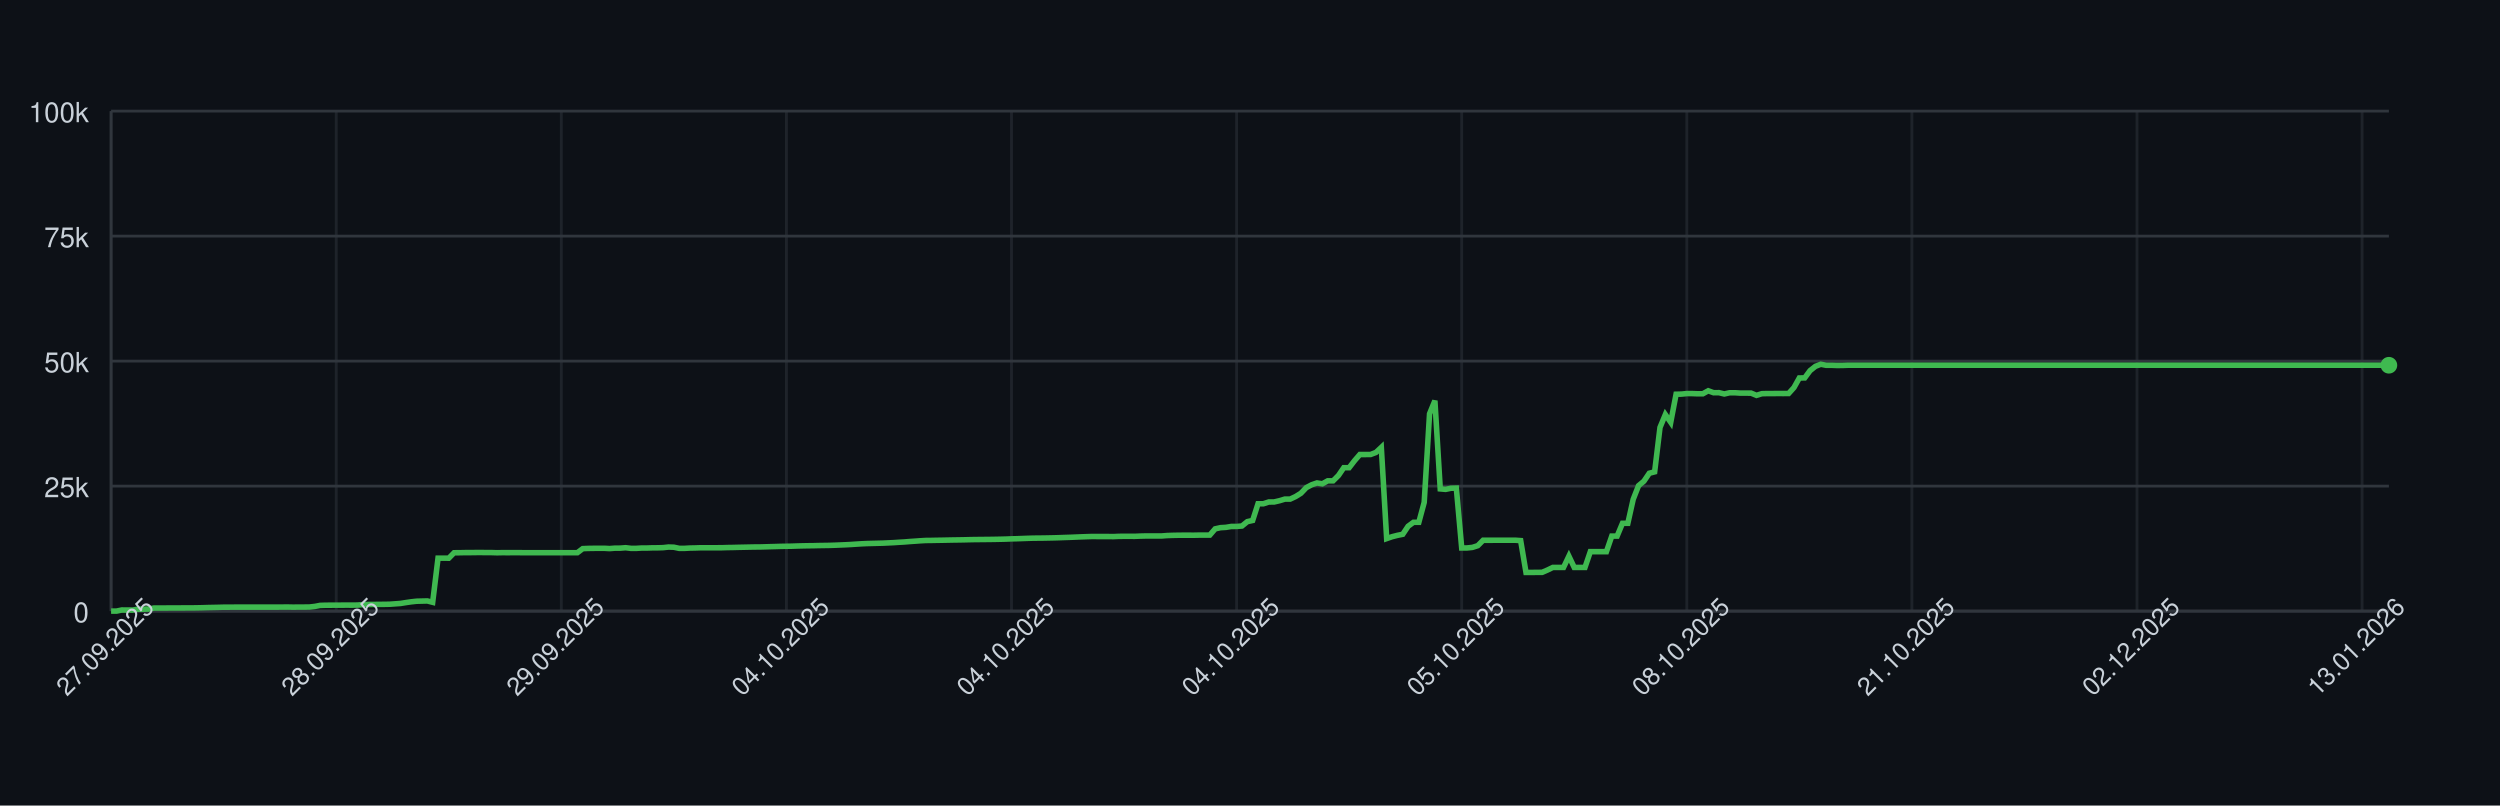
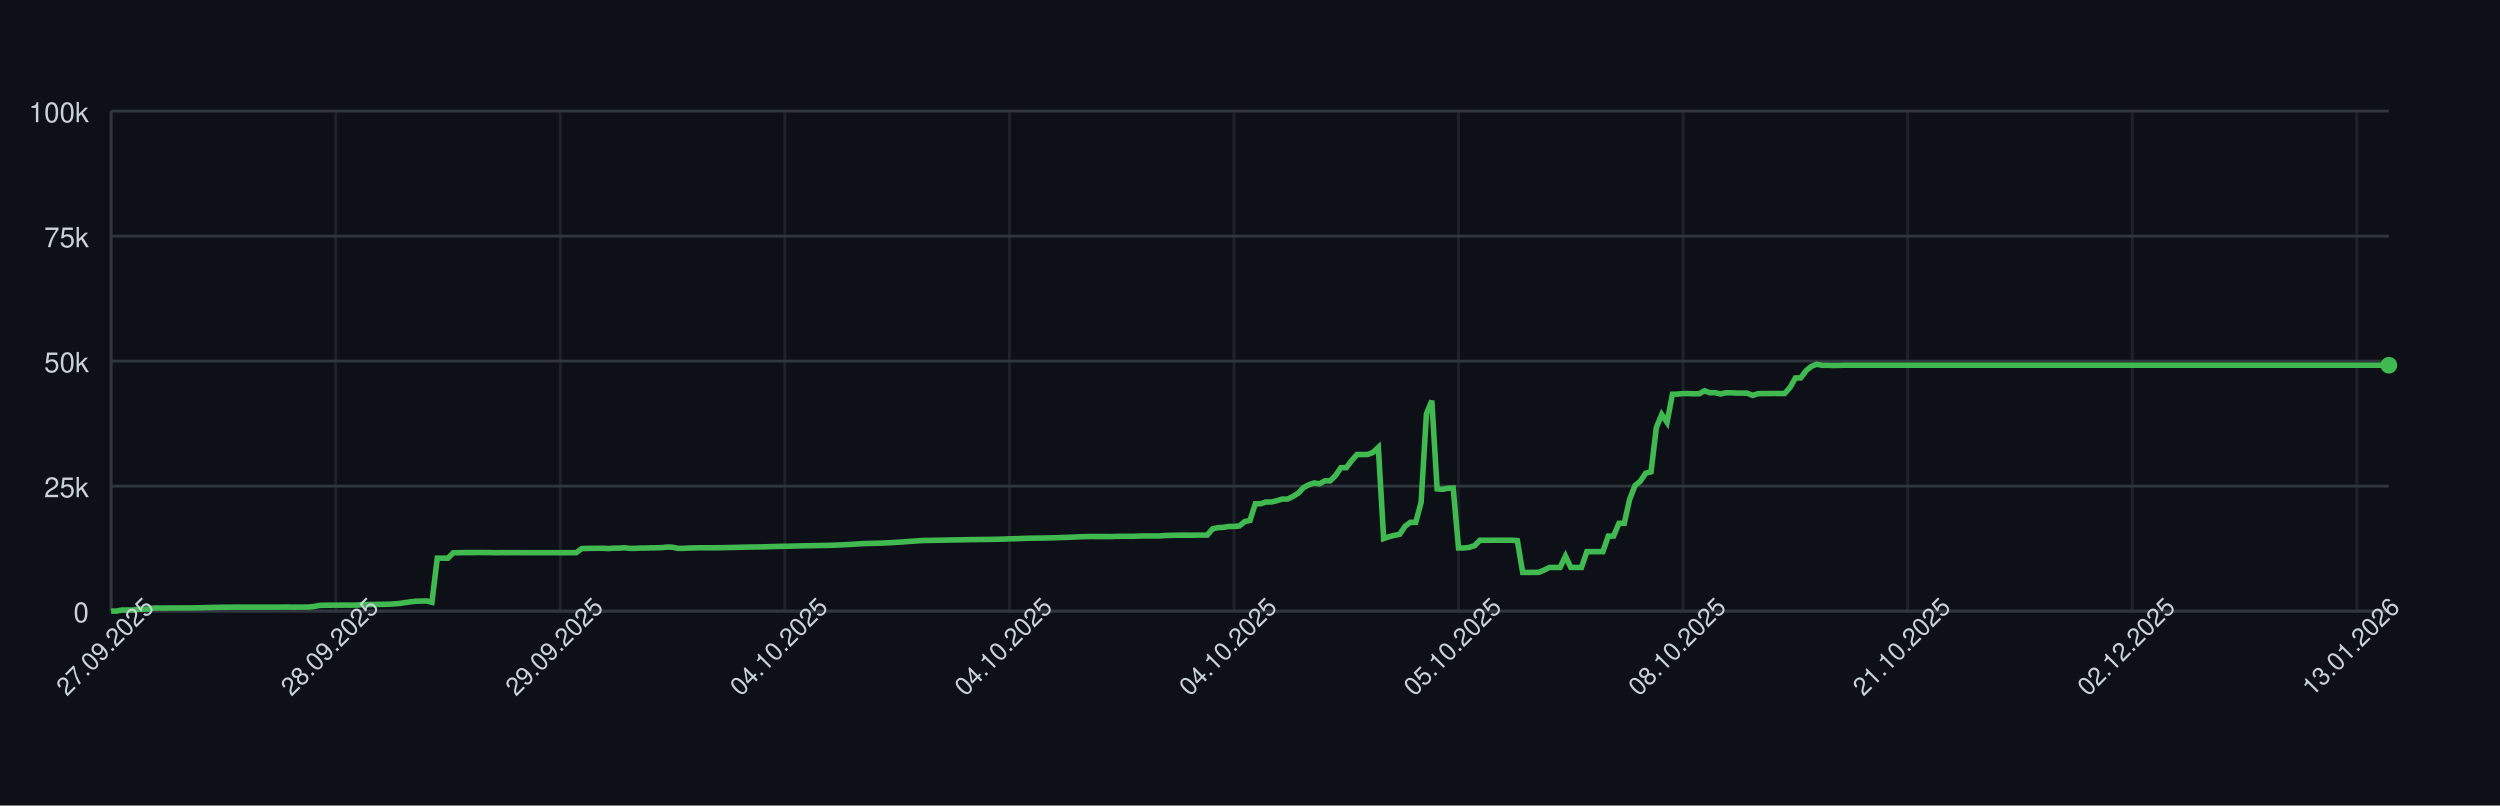
<svg xmlns="http://www.w3.org/2000/svg" width="900" height="290" style="font-family: -apple-system, BlinkMacSystemFont, 'Segoe UI', Helvetica, Arial, sans-serif;">
  <rect width="100%" height="100%" fill="#0d1117" />
  <g>
    <line x1="40" y1="220.00" x2="860" y2="220.00" stroke="#30363d" />
    <text x="32" y="224.00" font-size="10" fill="#c9d1d9" text-anchor="end">0</text>
    <line x1="40" y1="175.00" x2="860" y2="175.00" stroke="#30363d" />
    <text x="32" y="179.00" font-size="10" fill="#c9d1d9" text-anchor="end">25k</text>
    <line x1="40" y1="130.00" x2="860" y2="130.00" stroke="#30363d" />
    <text x="32" y="134.00" font-size="10" fill="#c9d1d9" text-anchor="end">50k</text>
    <line x1="40" y1="85.00" x2="860" y2="85.00" stroke="#30363d" />
    <text x="32" y="89.00" font-size="10" fill="#c9d1d9" text-anchor="end">75k</text>
    <line x1="40" y1="40.00" x2="860" y2="40.00" stroke="#30363d" />
    <text x="32" y="44.00" font-size="10" fill="#c9d1d9" text-anchor="end">100k</text>
    <line x1="40.00" y1="40" x2="40.00" y2="220" stroke="#30363d" opacity="0.5" />
-     <line x1="121.04" y1="40" x2="121.04" y2="220" stroke="#30363d" opacity="0.5" />
-     <line x1="202.07" y1="40" x2="202.07" y2="220" stroke="#30363d" opacity="0.5" />
-     <line x1="283.11" y1="40" x2="283.11" y2="220" stroke="#30363d" opacity="0.5" />
-     <line x1="364.14" y1="40" x2="364.14" y2="220" stroke="#30363d" opacity="0.5" />
-     <line x1="445.18" y1="40" x2="445.18" y2="220" stroke="#30363d" opacity="0.5" />
-     <line x1="526.21" y1="40" x2="526.21" y2="220" stroke="#30363d" opacity="0.5" />
-     <line x1="607.25" y1="40" x2="607.25" y2="220" stroke="#30363d" opacity="0.5" />
-     <line x1="688.28" y1="40" x2="688.28" y2="220" stroke="#30363d" opacity="0.5" />
-     <line x1="769.32" y1="40" x2="769.32" y2="220" stroke="#30363d" opacity="0.5" />
-     <line x1="850.35" y1="40" x2="850.35" y2="220" stroke="#30363d" opacity="0.5" />
+     <line x1="120.85" y1="40" x2="120.85" y2="220" stroke="#30363d" opacity="0.5" />
+     <line x1="201.69" y1="40" x2="201.69" y2="220" stroke="#30363d" opacity="0.5" />
+     <line x1="282.54" y1="40" x2="282.54" y2="220" stroke="#30363d" opacity="0.5" />
+     <line x1="363.38" y1="40" x2="363.38" y2="220" stroke="#30363d" opacity="0.5" />
+     <line x1="444.23" y1="40" x2="444.23" y2="220" stroke="#30363d" opacity="0.5" />
+     <line x1="525.07" y1="40" x2="525.07" y2="220" stroke="#30363d" opacity="0.5" />
+     <line x1="605.92" y1="40" x2="605.92" y2="220" stroke="#30363d" opacity="0.5" />
+     <line x1="686.76" y1="40" x2="686.76" y2="220" stroke="#30363d" opacity="0.5" />
+     <line x1="767.61" y1="40" x2="767.61" y2="220" stroke="#30363d" opacity="0.5" />
+     <line x1="848.45" y1="40" x2="848.45" y2="220" stroke="#30363d" opacity="0.5" />
    <line x1="40" y1="220" x2="860" y2="220" stroke="#30363d" />
    <line x1="40" y1="40" x2="40" y2="220" stroke="#30363d" />
-     <path d="M 40.00 220.00 L 41.93 220.00 L 43.86 219.60 L 45.79 219.62 L 47.72 219.63 L 49.65 219.32 L 51.58 219.31 L 53.51 219.26 L 55.44 218.89 L 57.36 218.89 L 59.29 218.89 L 61.22 218.87 L 63.15 218.87 L 65.08 218.86 L 67.01 218.85 L 68.94 218.85 L 70.87 218.82 L 72.80 218.78 L 74.73 218.72 L 76.66 218.68 L 78.59 218.64 L 80.52 218.59 L 82.45 218.59 L 84.38 218.57 L 86.31 218.57 L 88.24 218.57 L 90.16 218.57 L 92.09 218.57 L 94.02 218.57 L 95.95 218.57 L 97.88 218.57 L 99.81 218.57 L 101.74 218.55 L 103.67 218.54 L 105.60 218.58 L 107.53 218.55 L 109.46 218.55 L 111.39 218.53 L 113.32 218.31 L 115.25 217.94 L 117.18 217.88 L 119.11 217.87 L 121.04 217.86 L 122.96 217.85 L 124.89 217.84 L 126.82 217.85 L 128.75 217.82 L 130.68 217.66 L 132.61 217.61 L 134.54 217.60 L 136.47 217.57 L 138.40 217.56 L 140.33 217.52 L 142.26 217.38 L 144.19 217.24 L 146.12 216.93 L 148.05 216.65 L 149.98 216.44 L 151.91 216.39 L 153.84 216.34 L 155.76 216.83 L 157.69 200.94 L 159.62 200.94 L 161.55 200.95 L 163.48 198.99 L 165.41 198.98 L 167.34 198.94 L 169.27 198.94 L 171.20 198.91 L 173.13 198.90 L 175.06 198.93 L 176.99 198.93 L 178.92 198.99 L 180.85 198.95 L 182.78 198.96 L 184.71 198.95 L 186.64 198.95 L 188.56 198.97 L 190.49 198.97 L 192.42 198.97 L 194.35 198.97 L 196.28 198.97 L 198.21 198.97 L 200.14 198.97 L 202.07 198.97 L 204.00 198.97 L 205.93 198.97 L 207.86 198.97 L 209.79 197.51 L 211.72 197.43 L 213.65 197.40 L 215.58 197.38 L 217.51 197.38 L 219.44 197.49 L 221.36 197.34 L 223.29 197.33 L 225.22 197.18 L 227.15 197.41 L 229.08 197.41 L 231.01 197.29 L 232.94 197.29 L 234.87 197.22 L 236.80 197.21 L 238.73 197.15 L 240.66 196.94 L 242.59 197.00 L 244.52 197.41 L 246.45 197.41 L 248.38 197.30 L 250.31 197.26 L 252.24 197.19 L 254.16 197.19 L 256.09 197.19 L 258.02 197.19 L 259.95 197.18 L 261.88 197.12 L 263.81 197.09 L 265.74 197.04 L 267.67 197.00 L 269.60 196.96 L 271.53 196.92 L 273.46 196.91 L 275.39 196.86 L 277.32 196.80 L 279.25 196.75 L 281.18 196.69 L 283.11 196.66 L 285.04 196.63 L 286.96 196.56 L 288.89 196.51 L 290.82 196.47 L 292.75 196.45 L 294.68 196.40 L 296.61 196.37 L 298.54 196.34 L 300.47 196.28 L 302.40 196.20 L 304.33 196.12 L 306.26 196.02 L 308.19 195.89 L 310.12 195.77 L 312.05 195.68 L 313.98 195.63 L 315.91 195.58 L 317.84 195.53 L 319.76 195.44 L 321.69 195.35 L 323.62 195.22 L 325.55 195.11 L 327.48 194.95 L 329.41 194.82 L 331.34 194.68 L 333.27 194.57 L 335.20 194.55 L 337.13 194.51 L 339.06 194.48 L 340.99 194.44 L 342.92 194.40 L 344.85 194.37 L 346.78 194.34 L 348.71 194.29 L 350.64 194.25 L 352.56 194.23 L 354.49 194.21 L 356.42 194.19 L 358.35 194.16 L 360.28 194.12 L 362.21 194.07 L 364.14 193.99 L 366.07 193.94 L 368.00 193.87 L 369.93 193.80 L 371.86 193.74 L 373.79 193.72 L 375.72 193.70 L 377.65 193.66 L 379.58 193.62 L 381.51 193.56 L 383.44 193.49 L 385.36 193.43 L 387.29 193.35 L 389.22 193.27 L 391.15 193.20 L 393.08 193.14 L 395.01 193.15 L 396.94 193.15 L 398.87 193.15 L 400.80 193.18 L 402.73 193.09 L 404.66 193.07 L 406.59 193.07 L 408.52 193.08 L 410.45 193.00 L 412.38 192.95 L 414.31 192.95 L 416.24 192.95 L 418.16 192.95 L 420.09 192.80 L 422.02 192.73 L 423.95 192.69 L 425.88 192.67 L 427.81 192.67 L 429.74 192.68 L 431.67 192.64 L 433.60 192.63 L 435.53 192.63 L 437.46 190.39 L 439.39 189.96 L 441.32 189.85 L 443.25 189.53 L 445.18 189.52 L 447.11 189.36 L 449.04 187.79 L 450.96 187.36 L 452.89 181.35 L 454.82 181.35 L 456.75 180.72 L 458.68 180.71 L 460.61 180.26 L 462.54 179.68 L 464.47 179.67 L 466.40 178.77 L 468.33 177.57 L 470.26 175.55 L 472.19 174.52 L 474.12 173.86 L 476.05 174.17 L 477.98 173.10 L 479.91 173.10 L 481.84 171.18 L 483.76 168.37 L 485.69 168.37 L 487.62 165.86 L 489.55 163.63 L 491.48 163.63 L 493.41 163.62 L 495.34 162.88 L 497.27 161.06 L 499.20 193.89 L 501.13 193.22 L 503.06 192.73 L 504.99 192.34 L 506.92 189.45 L 508.85 188.03 L 510.78 188.03 L 512.71 180.86 L 514.64 148.96 L 516.56 144.25 L 518.49 176.00 L 520.42 176.17 L 522.35 175.77 L 524.28 175.72 L 526.21 197.26 L 528.14 197.26 L 530.07 197.06 L 532.00 196.44 L 533.93 194.49 L 535.86 194.50 L 537.79 194.49 L 539.72 194.49 L 541.65 194.49 L 543.58 194.48 L 545.51 194.48 L 547.44 194.62 L 549.36 206.08 L 551.29 206.08 L 553.22 206.05 L 555.15 206.04 L 557.08 205.22 L 559.01 204.28 L 560.94 204.28 L 562.87 204.28 L 564.80 200.22 L 566.73 204.28 L 568.66 204.28 L 570.59 204.28 L 572.52 198.60 L 574.45 198.60 L 576.38 198.60 L 578.31 198.60 L 580.24 193.00 L 582.16 193.00 L 584.09 188.39 L 586.02 188.39 L 587.95 179.75 L 589.88 174.84 L 591.81 173.23 L 593.74 170.37 L 595.67 169.87 L 597.60 153.88 L 599.53 149.24 L 601.46 152.04 L 603.39 141.93 L 605.32 141.88 L 607.25 141.69 L 609.18 141.69 L 611.11 141.76 L 613.04 141.75 L 614.96 140.68 L 616.89 141.38 L 618.82 141.36 L 620.75 141.83 L 622.68 141.39 L 624.61 141.39 L 626.54 141.52 L 628.47 141.52 L 630.40 141.53 L 632.33 142.33 L 634.26 141.73 L 636.19 141.68 L 638.12 141.68 L 640.05 141.66 L 641.98 141.67 L 643.91 141.65 L 645.84 139.51 L 647.76 136.07 L 649.69 136.04 L 651.62 133.43 L 653.55 131.89 L 655.48 131.13 L 657.41 131.51 L 659.34 131.50 L 661.27 131.57 L 663.20 131.56 L 665.13 131.49 L 667.06 131.49 L 668.99 131.49 L 670.92 131.49 L 672.85 131.49 L 674.78 131.49 L 676.71 131.49 L 678.64 131.49 L 680.56 131.49 L 682.49 131.49 L 684.42 131.49 L 686.35 131.49 L 688.28 131.49 L 690.21 131.49 L 692.14 131.49 L 694.07 131.49 L 696.00 131.49 L 697.93 131.49 L 699.86 131.49 L 701.79 131.49 L 703.72 131.49 L 705.65 131.49 L 707.58 131.49 L 709.51 131.49 L 711.44 131.49 L 713.36 131.49 L 715.29 131.49 L 717.22 131.49 L 719.15 131.49 L 721.08 131.49 L 723.01 131.49 L 724.94 131.49 L 726.87 131.49 L 728.80 131.49 L 730.73 131.49 L 732.66 131.49 L 734.59 131.49 L 736.52 131.49 L 738.45 131.49 L 740.38 131.49 L 742.31 131.49 L 744.24 131.49 L 746.16 131.49 L 748.09 131.49 L 750.02 131.49 L 751.95 131.49 L 753.88 131.49 L 755.81 131.49 L 757.74 131.49 L 759.67 131.49 L 761.60 131.49 L 763.53 131.49 L 765.46 131.49 L 767.39 131.49 L 769.32 131.49 L 771.25 131.49 L 773.18 131.49 L 775.11 131.49 L 777.04 131.49 L 778.96 131.49 L 780.89 131.49 L 782.82 131.49 L 784.75 131.49 L 786.68 131.49 L 788.61 131.49 L 790.54 131.49 L 792.47 131.49 L 794.40 131.49 L 796.33 131.49 L 798.26 131.49 L 800.19 131.49 L 802.12 131.49 L 804.05 131.49 L 805.98 131.49 L 807.91 131.49 L 809.84 131.49 L 811.76 131.49 L 813.69 131.49 L 815.62 131.49 L 817.55 131.49 L 819.48 131.49 L 821.41 131.49 L 823.34 131.49 L 825.27 131.49 L 827.20 131.49 L 829.13 131.49 L 831.06 131.49 L 832.99 131.49 L 834.92 131.49 L 836.85 131.49 L 838.78 131.49 L 840.71 131.49 L 842.64 131.49 L 844.56 131.49 L 846.49 131.49 L 848.42 131.49 L 850.35 131.49 L 852.28 131.49 L 854.21 131.49 L 856.14 131.49 L 858.07 131.49 L 860.00 131.49" fill="none" stroke="#3fb950" stroke-width="2" />
+     <path d="M 40.00 220.00 L 41.92 220.00 L 43.85 219.60 L 45.77 219.62 L 47.70 219.63 L 49.62 219.32 L 51.55 219.31 L 53.47 219.26 L 55.40 218.89 L 57.32 218.89 L 59.25 218.89 L 61.17 218.87 L 63.10 218.87 L 65.02 218.86 L 66.95 218.85 L 68.87 218.85 L 70.80 218.82 L 72.72 218.78 L 74.65 218.72 L 76.57 218.68 L 78.50 218.64 L 80.42 218.59 L 82.35 218.59 L 84.27 218.57 L 86.20 218.57 L 88.12 218.57 L 90.05 218.57 L 91.97 218.57 L 93.90 218.57 L 95.82 218.57 L 97.75 218.57 L 99.67 218.57 L 101.60 218.55 L 103.52 218.54 L 105.45 218.58 L 107.37 218.55 L 109.30 218.55 L 111.22 218.53 L 113.15 218.31 L 115.07 217.94 L 117.00 217.88 L 118.92 217.87 L 120.85 217.86 L 122.77 217.85 L 124.69 217.84 L 126.62 217.85 L 128.54 217.82 L 130.47 217.66 L 132.39 217.61 L 134.32 217.60 L 136.24 217.57 L 138.17 217.56 L 140.09 217.52 L 142.02 217.38 L 143.94 217.24 L 145.87 216.93 L 147.79 216.65 L 149.72 216.44 L 151.64 216.39 L 153.57 216.34 L 155.49 216.83 L 157.42 200.94 L 159.34 200.94 L 161.27 200.95 L 163.19 198.99 L 165.12 198.98 L 167.04 198.94 L 168.97 198.94 L 170.89 198.91 L 172.82 198.90 L 174.74 198.93 L 176.67 198.93 L 178.59 198.99 L 180.52 198.95 L 182.44 198.96 L 184.37 198.95 L 186.29 198.95 L 188.22 198.97 L 190.14 198.97 L 192.07 198.97 L 193.99 198.97 L 195.92 198.97 L 197.84 198.97 L 199.77 198.97 L 201.69 198.97 L 203.62 198.97 L 205.54 198.97 L 207.46 198.97 L 209.39 197.51 L 211.31 197.43 L 213.24 197.40 L 215.16 197.38 L 217.09 197.38 L 219.01 197.49 L 220.94 197.34 L 222.86 197.33 L 224.79 197.18 L 226.71 197.41 L 228.64 197.41 L 230.56 197.29 L 232.49 197.29 L 234.41 197.22 L 236.34 197.21 L 238.26 197.15 L 240.19 196.94 L 242.11 197.00 L 244.04 197.41 L 245.96 197.41 L 247.89 197.30 L 249.81 197.26 L 251.74 197.19 L 253.66 197.19 L 255.59 197.19 L 257.51 197.19 L 259.44 197.18 L 261.36 197.12 L 263.29 197.09 L 265.21 197.04 L 267.14 197.00 L 269.06 196.96 L 270.99 196.92 L 272.91 196.91 L 274.84 196.86 L 276.76 196.80 L 278.69 196.75 L 280.61 196.69 L 282.54 196.66 L 284.46 196.63 L 286.38 196.56 L 288.31 196.51 L 290.23 196.47 L 292.16 196.45 L 294.08 196.40 L 296.01 196.37 L 297.93 196.34 L 299.86 196.28 L 301.78 196.20 L 303.71 196.12 L 305.63 196.02 L 307.56 195.89 L 309.48 195.77 L 311.41 195.68 L 313.33 195.63 L 315.26 195.58 L 317.18 195.53 L 319.11 195.44 L 321.03 195.35 L 322.96 195.22 L 324.88 195.11 L 326.81 194.95 L 328.73 194.82 L 330.66 194.68 L 332.58 194.57 L 334.51 194.55 L 336.43 194.51 L 338.36 194.48 L 340.28 194.44 L 342.21 194.40 L 344.13 194.37 L 346.06 194.34 L 347.98 194.29 L 349.91 194.25 L 351.83 194.23 L 353.76 194.21 L 355.68 194.19 L 357.61 194.16 L 359.53 194.12 L 361.46 194.07 L 363.38 193.99 L 365.31 193.94 L 367.23 193.87 L 369.15 193.80 L 371.08 193.74 L 373.00 193.72 L 374.93 193.70 L 376.85 193.66 L 378.78 193.62 L 380.70 193.56 L 382.63 193.49 L 384.55 193.43 L 386.48 193.35 L 388.40 193.27 L 390.33 193.20 L 392.25 193.14 L 394.18 193.15 L 396.10 193.15 L 398.03 193.15 L 399.95 193.18 L 401.88 193.09 L 403.80 193.07 L 405.73 193.07 L 407.65 193.08 L 409.58 193.00 L 411.50 192.95 L 413.43 192.95 L 415.35 192.95 L 417.28 192.95 L 419.20 192.80 L 421.13 192.73 L 423.05 192.69 L 424.98 192.67 L 426.90 192.67 L 428.83 192.68 L 430.75 192.64 L 432.68 192.63 L 434.60 192.63 L 436.53 190.39 L 438.45 189.96 L 440.38 189.85 L 442.30 189.53 L 444.23 189.52 L 446.15 189.36 L 448.08 187.79 L 450.00 187.36 L 451.92 181.35 L 453.85 181.35 L 455.77 180.72 L 457.70 180.71 L 459.62 180.26 L 461.55 179.68 L 463.47 179.67 L 465.40 178.77 L 467.32 177.57 L 469.25 175.55 L 471.17 174.52 L 473.10 173.86 L 475.02 174.17 L 476.95 173.10 L 478.87 173.10 L 480.80 171.18 L 482.72 168.37 L 484.65 168.37 L 486.57 165.86 L 488.50 163.63 L 490.42 163.63 L 492.35 163.62 L 494.27 162.88 L 496.20 161.06 L 498.12 193.89 L 500.05 193.22 L 501.97 192.73 L 503.90 192.34 L 505.82 189.45 L 507.75 188.03 L 509.67 188.03 L 511.60 180.86 L 513.52 148.96 L 515.45 144.25 L 517.37 176.00 L 519.30 176.17 L 521.22 175.77 L 523.15 175.72 L 525.07 197.26 L 527.00 197.26 L 528.92 197.06 L 530.85 196.44 L 532.77 194.49 L 534.69 194.50 L 536.62 194.49 L 538.54 194.49 L 540.47 194.49 L 542.39 194.48 L 544.32 194.48 L 546.24 194.62 L 548.17 206.08 L 550.09 206.08 L 552.02 206.05 L 553.94 206.04 L 555.87 205.22 L 557.79 204.28 L 559.72 204.28 L 561.64 204.28 L 563.57 200.22 L 565.49 204.28 L 567.42 204.28 L 569.34 204.28 L 571.27 198.60 L 573.19 198.60 L 575.12 198.60 L 577.04 198.60 L 578.97 193.00 L 580.89 193.00 L 582.82 188.39 L 584.74 188.39 L 586.67 179.75 L 588.59 174.84 L 590.52 173.23 L 592.44 170.37 L 594.37 169.87 L 596.29 153.88 L 598.22 149.24 L 600.14 152.04 L 602.07 141.93 L 603.99 141.88 L 605.92 141.69 L 607.84 141.69 L 609.77 141.76 L 611.69 141.75 L 613.62 140.68 L 615.54 141.38 L 617.46 141.36 L 619.39 141.83 L 621.31 141.39 L 623.24 141.39 L 625.16 141.52 L 627.09 141.52 L 629.01 141.53 L 630.94 142.33 L 632.86 141.73 L 634.79 141.68 L 636.71 141.68 L 638.64 141.66 L 640.56 141.67 L 642.49 141.65 L 644.41 139.51 L 646.34 136.07 L 648.26 136.04 L 650.19 133.43 L 652.11 131.89 L 654.04 131.13 L 655.96 131.51 L 657.89 131.50 L 659.81 131.57 L 661.74 131.56 L 663.66 131.49 L 665.59 131.49 L 667.51 131.49 L 669.44 131.49 L 671.36 131.49 L 673.29 131.49 L 675.21 131.49 L 677.14 131.49 L 679.06 131.49 L 680.99 131.49 L 682.91 131.49 L 684.84 131.49 L 686.76 131.49 L 688.69 131.49 L 690.61 131.49 L 692.54 131.49 L 694.46 131.49 L 696.38 131.49 L 698.31 131.49 L 700.23 131.49 L 702.16 131.49 L 704.08 131.49 L 706.01 131.49 L 707.93 131.49 L 709.86 131.49 L 711.78 131.49 L 713.71 131.49 L 715.63 131.49 L 717.56 131.49 L 719.48 131.49 L 721.41 131.49 L 723.33 131.49 L 725.26 131.49 L 727.18 131.49 L 729.11 131.49 L 731.03 131.49 L 732.96 131.49 L 734.88 131.49 L 736.81 131.49 L 738.73 131.49 L 740.66 131.49 L 742.58 131.49 L 744.51 131.49 L 746.43 131.49 L 748.36 131.49 L 750.28 131.49 L 752.21 131.49 L 754.13 131.49 L 756.06 131.49 L 757.98 131.49 L 759.91 131.49 L 761.83 131.49 L 763.76 131.49 L 765.68 131.49 L 767.61 131.49 L 769.53 131.49 L 771.46 131.49 L 773.38 131.49 L 775.31 131.49 L 777.23 131.49 L 779.15 131.49 L 781.08 131.49 L 783.00 131.49 L 784.93 131.49 L 786.85 131.49 L 788.78 131.49 L 790.70 131.49 L 792.63 131.49 L 794.55 131.49 L 796.48 131.49 L 798.40 131.49 L 800.33 131.49 L 802.25 131.49 L 804.18 131.49 L 806.10 131.49 L 808.03 131.49 L 809.95 131.49 L 811.88 131.49 L 813.80 131.49 L 815.73 131.49 L 817.65 131.49 L 819.58 131.49 L 821.50 131.49 L 823.43 131.49 L 825.35 131.49 L 827.28 131.49 L 829.20 131.49 L 831.13 131.49 L 833.05 131.49 L 834.98 131.49 L 836.90 131.49 L 838.83 131.49 L 840.75 131.49 L 842.68 131.49 L 844.60 131.49 L 846.53 131.49 L 848.45 131.49 L 850.38 131.49 L 852.30 131.49 L 854.23 131.49 L 856.15 131.49 L 858.08 131.49 L 860.00 131.49" fill="none" stroke="#3fb950" stroke-width="2" />
    <circle cx="860.00" cy="131.49" r="3" fill="#3fb950" />
    <text x="40.00" y="235.00" font-size="9" fill="#c9d1d9" text-anchor="middle" transform="rotate(-45 40.00 235.00)">27.09.2025</text>
-     <text x="121.04" y="235.00" font-size="9" fill="#c9d1d9" text-anchor="middle" transform="rotate(-45 121.04 235.00)">28.09.2025</text>
-     <text x="202.07" y="235.00" font-size="9" fill="#c9d1d9" text-anchor="middle" transform="rotate(-45 202.07 235.00)">29.09.2025</text>
-     <text x="283.11" y="235.00" font-size="9" fill="#c9d1d9" text-anchor="middle" transform="rotate(-45 283.11 235.00)">04.10.2025</text>
-     <text x="364.14" y="235.00" font-size="9" fill="#c9d1d9" text-anchor="middle" transform="rotate(-45 364.14 235.00)">04.10.2025</text>
-     <text x="445.18" y="235.00" font-size="9" fill="#c9d1d9" text-anchor="middle" transform="rotate(-45 445.18 235.00)">04.10.2025</text>
-     <text x="526.21" y="235.00" font-size="9" fill="#c9d1d9" text-anchor="middle" transform="rotate(-45 526.21 235.00)">05.10.2025</text>
-     <text x="607.25" y="235.00" font-size="9" fill="#c9d1d9" text-anchor="middle" transform="rotate(-45 607.25 235.00)">08.10.2025</text>
-     <text x="688.28" y="235.00" font-size="9" fill="#c9d1d9" text-anchor="middle" transform="rotate(-45 688.28 235.00)">21.10.2025</text>
-     <text x="769.32" y="235.00" font-size="9" fill="#c9d1d9" text-anchor="middle" transform="rotate(-45 769.32 235.00)">02.12.2025</text>
-     <text x="850.35" y="235.00" font-size="9" fill="#c9d1d9" text-anchor="middle" transform="rotate(-45 850.35 235.00)">13.01.2026</text>
+     <text x="120.85" y="235.00" font-size="9" fill="#c9d1d9" text-anchor="middle" transform="rotate(-45 120.85 235.00)">28.09.2025</text>
+     <text x="201.69" y="235.00" font-size="9" fill="#c9d1d9" text-anchor="middle" transform="rotate(-45 201.69 235.00)">29.09.2025</text>
+     <text x="282.54" y="235.00" font-size="9" fill="#c9d1d9" text-anchor="middle" transform="rotate(-45 282.54 235.00)">04.10.2025</text>
+     <text x="363.38" y="235.00" font-size="9" fill="#c9d1d9" text-anchor="middle" transform="rotate(-45 363.38 235.00)">04.10.2025</text>
+     <text x="444.23" y="235.00" font-size="9" fill="#c9d1d9" text-anchor="middle" transform="rotate(-45 444.23 235.00)">04.10.2025</text>
+     <text x="525.07" y="235.00" font-size="9" fill="#c9d1d9" text-anchor="middle" transform="rotate(-45 525.07 235.00)">05.10.2025</text>
+     <text x="605.92" y="235.00" font-size="9" fill="#c9d1d9" text-anchor="middle" transform="rotate(-45 605.92 235.00)">08.10.2025</text>
+     <text x="686.76" y="235.00" font-size="9" fill="#c9d1d9" text-anchor="middle" transform="rotate(-45 686.76 235.00)">21.10.2025</text>
+     <text x="767.61" y="235.00" font-size="9" fill="#c9d1d9" text-anchor="middle" transform="rotate(-45 767.61 235.00)">02.12.2025</text>
+     <text x="848.45" y="235.00" font-size="9" fill="#c9d1d9" text-anchor="middle" transform="rotate(-45 848.45 235.00)">13.01.2026</text>
  </g>
</svg>
